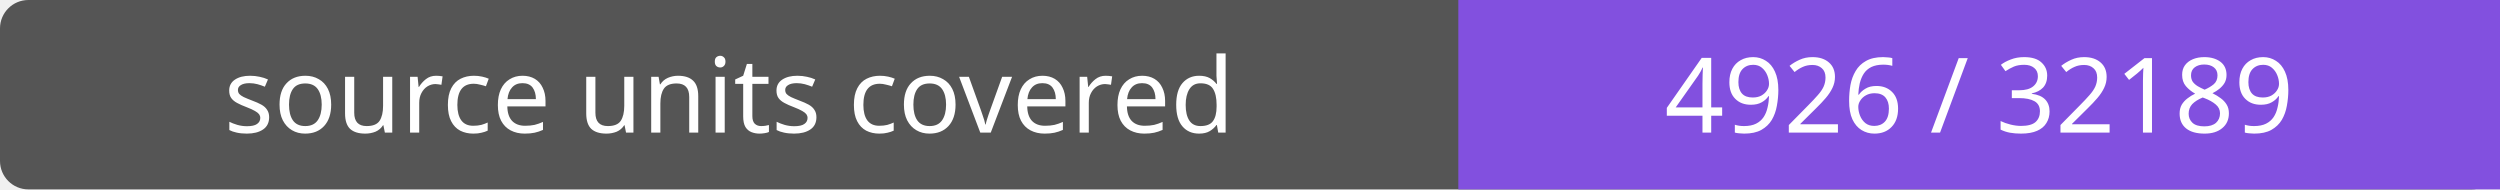
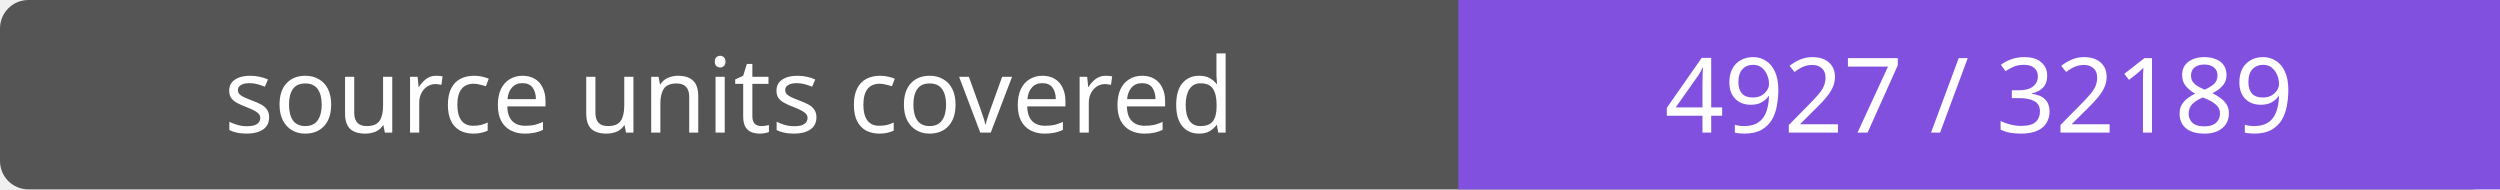
- <svg xmlns="http://www.w3.org/2000/svg" width="264" height="20" role="img" aria-label="source units covered: 4926 / 32189">
+ <svg xmlns="http://www.w3.org/2000/svg" width="264" height="20" role="img" aria-label="source units covered: 4927 / 32189">
  <rect width="264" height="20" rx="3" fill="#555" />
  <path fill="#8250df" d="M154 0h110v20H154z" />
  <g fill="#fff" text-anchor="middle" font-family="Verdana,sans-serif" font-size="11">
    <text x="77.0" y="14">source units covered</text>
-     <text x="209.0" y="14">4926 / 32189</text>
+     <text x="209.0" y="14">4927 / 32189</text>
  </g>
</svg>
